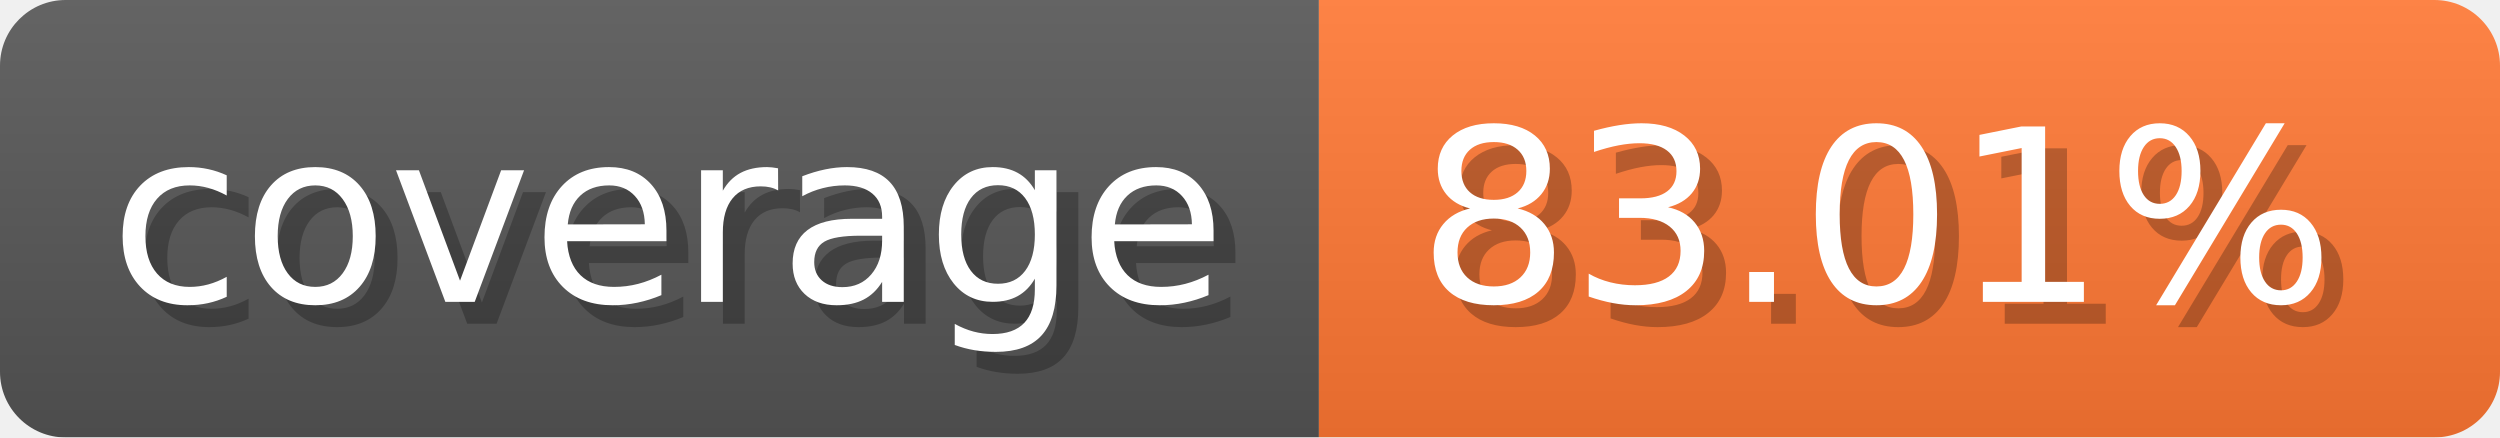
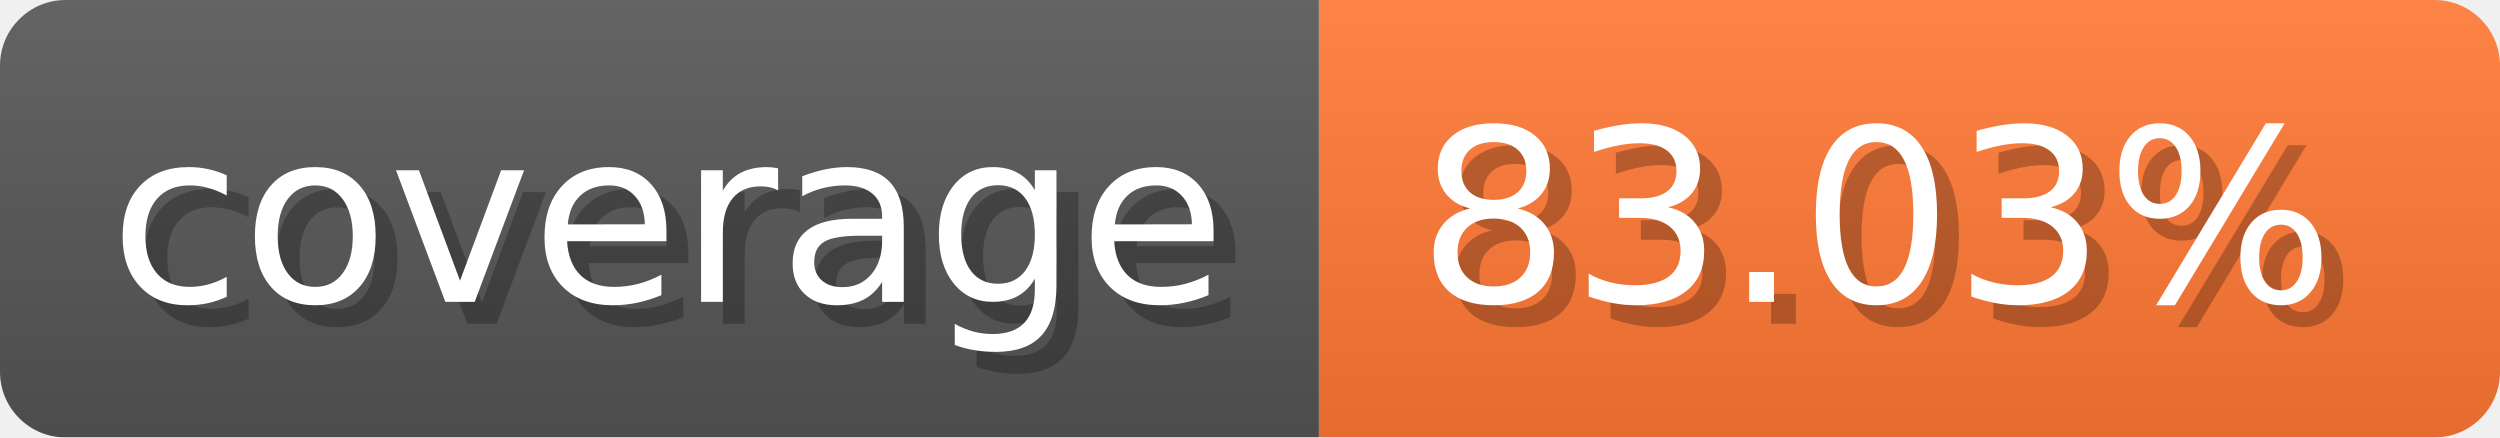
- <svg xmlns="http://www.w3.org/2000/svg" width="114.3" height="20" viewBox="0 0 1143 200" role="img" aria-label="coverage: 83.01%">
-   <linearGradient id="gCvHQ" x2="0" y2="100%">
+ <svg xmlns="http://www.w3.org/2000/svg" width="114.3" height="20" viewBox="0 0 1143 200" role="img" aria-label="coverage: 83.03%">
+   <linearGradient id="XwLHr" x2="0" y2="100%">
    <stop offset="0" stop-opacity=".1" stop-color="#EEE" />
    <stop offset="1" stop-opacity=".1" />
  </linearGradient>
-   <mask id="etjpj">
+   <mask id="PeYum">
    <rect width="1143" height="200" rx="30" fill="#FFF" />
  </mask>
-   <g mask="url(#etjpj)">
+   <g mask="url(#PeYum)">
    <rect width="603" height="200" fill="#555" />
    <rect width="540" height="200" fill="#F73" x="603" />
-     <rect width="1143" height="200" fill="url(#gCvHQ)" />
+     <rect width="1143" height="200" fill="url(#XwLHr)" />
  </g>
  <g aria-hidden="true" fill="#fff" text-anchor="start" font-family="Verdana,DejaVu Sans,sans-serif" font-size="110">
    <text x="60" y="148" textLength="503" fill="#000" opacity="0.25">coverage</text>
    <text x="50" y="138" textLength="503">coverage</text>
-     <text x="658" y="148" textLength="440" fill="#000" opacity="0.25">83.01%</text>
-     <text x="648" y="138" textLength="440">83.01%</text>
+     <text x="658" y="148" textLength="440" fill="#000" opacity="0.25">83.03%</text>
+     <text x="648" y="138" textLength="440">83.03%</text>
  </g>
</svg>
